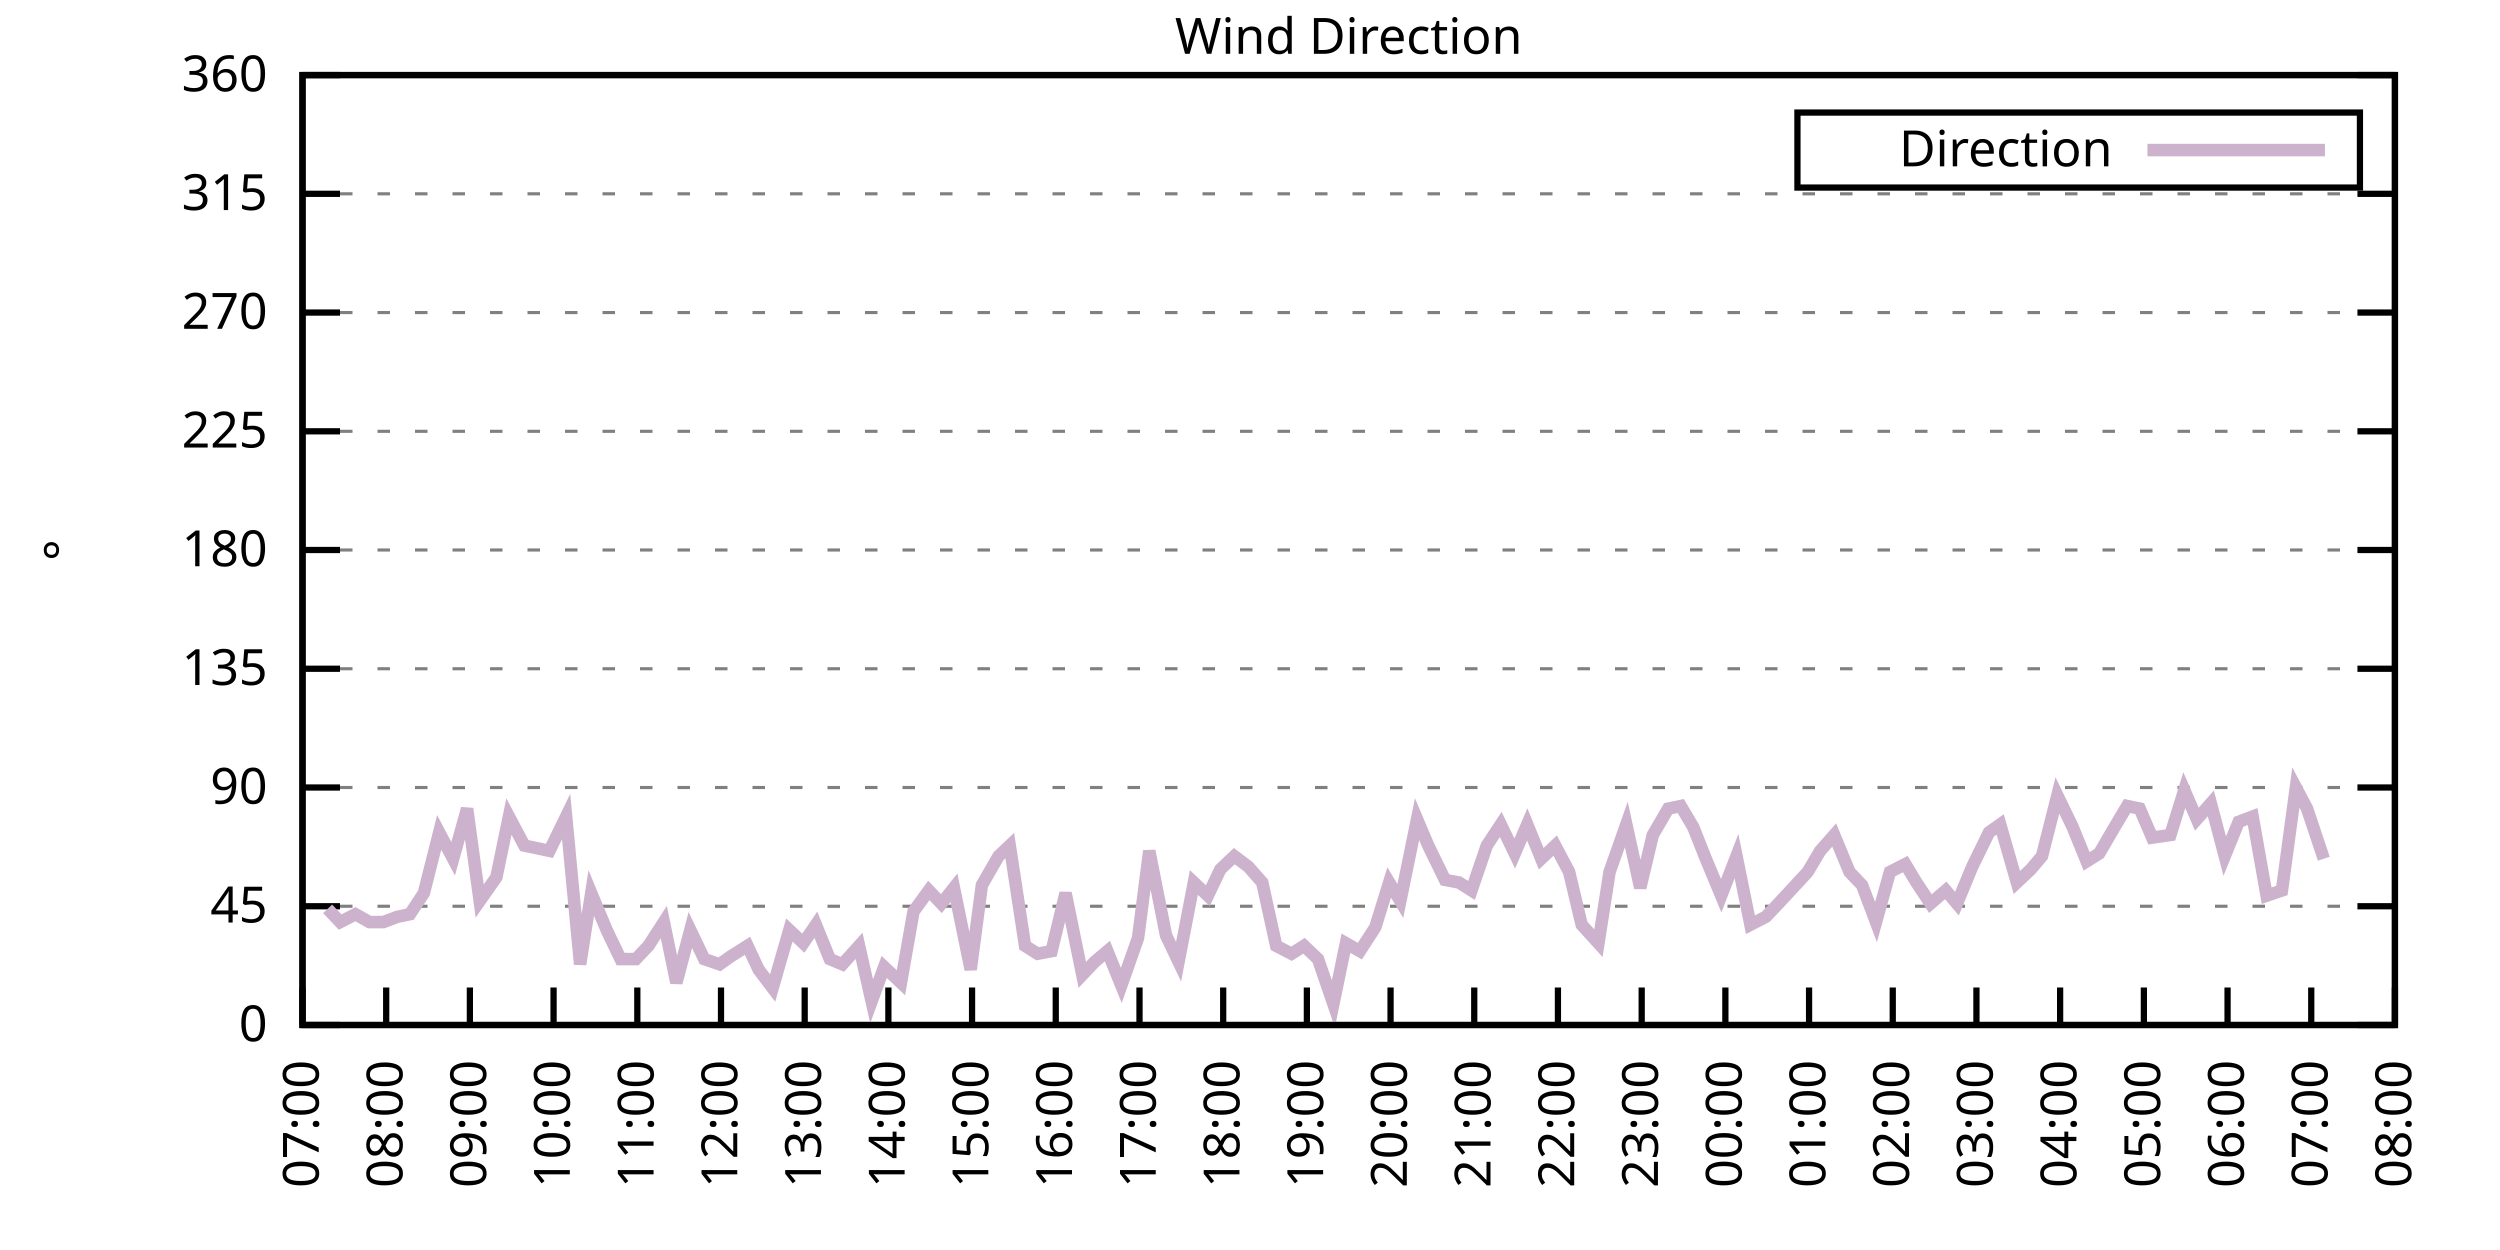
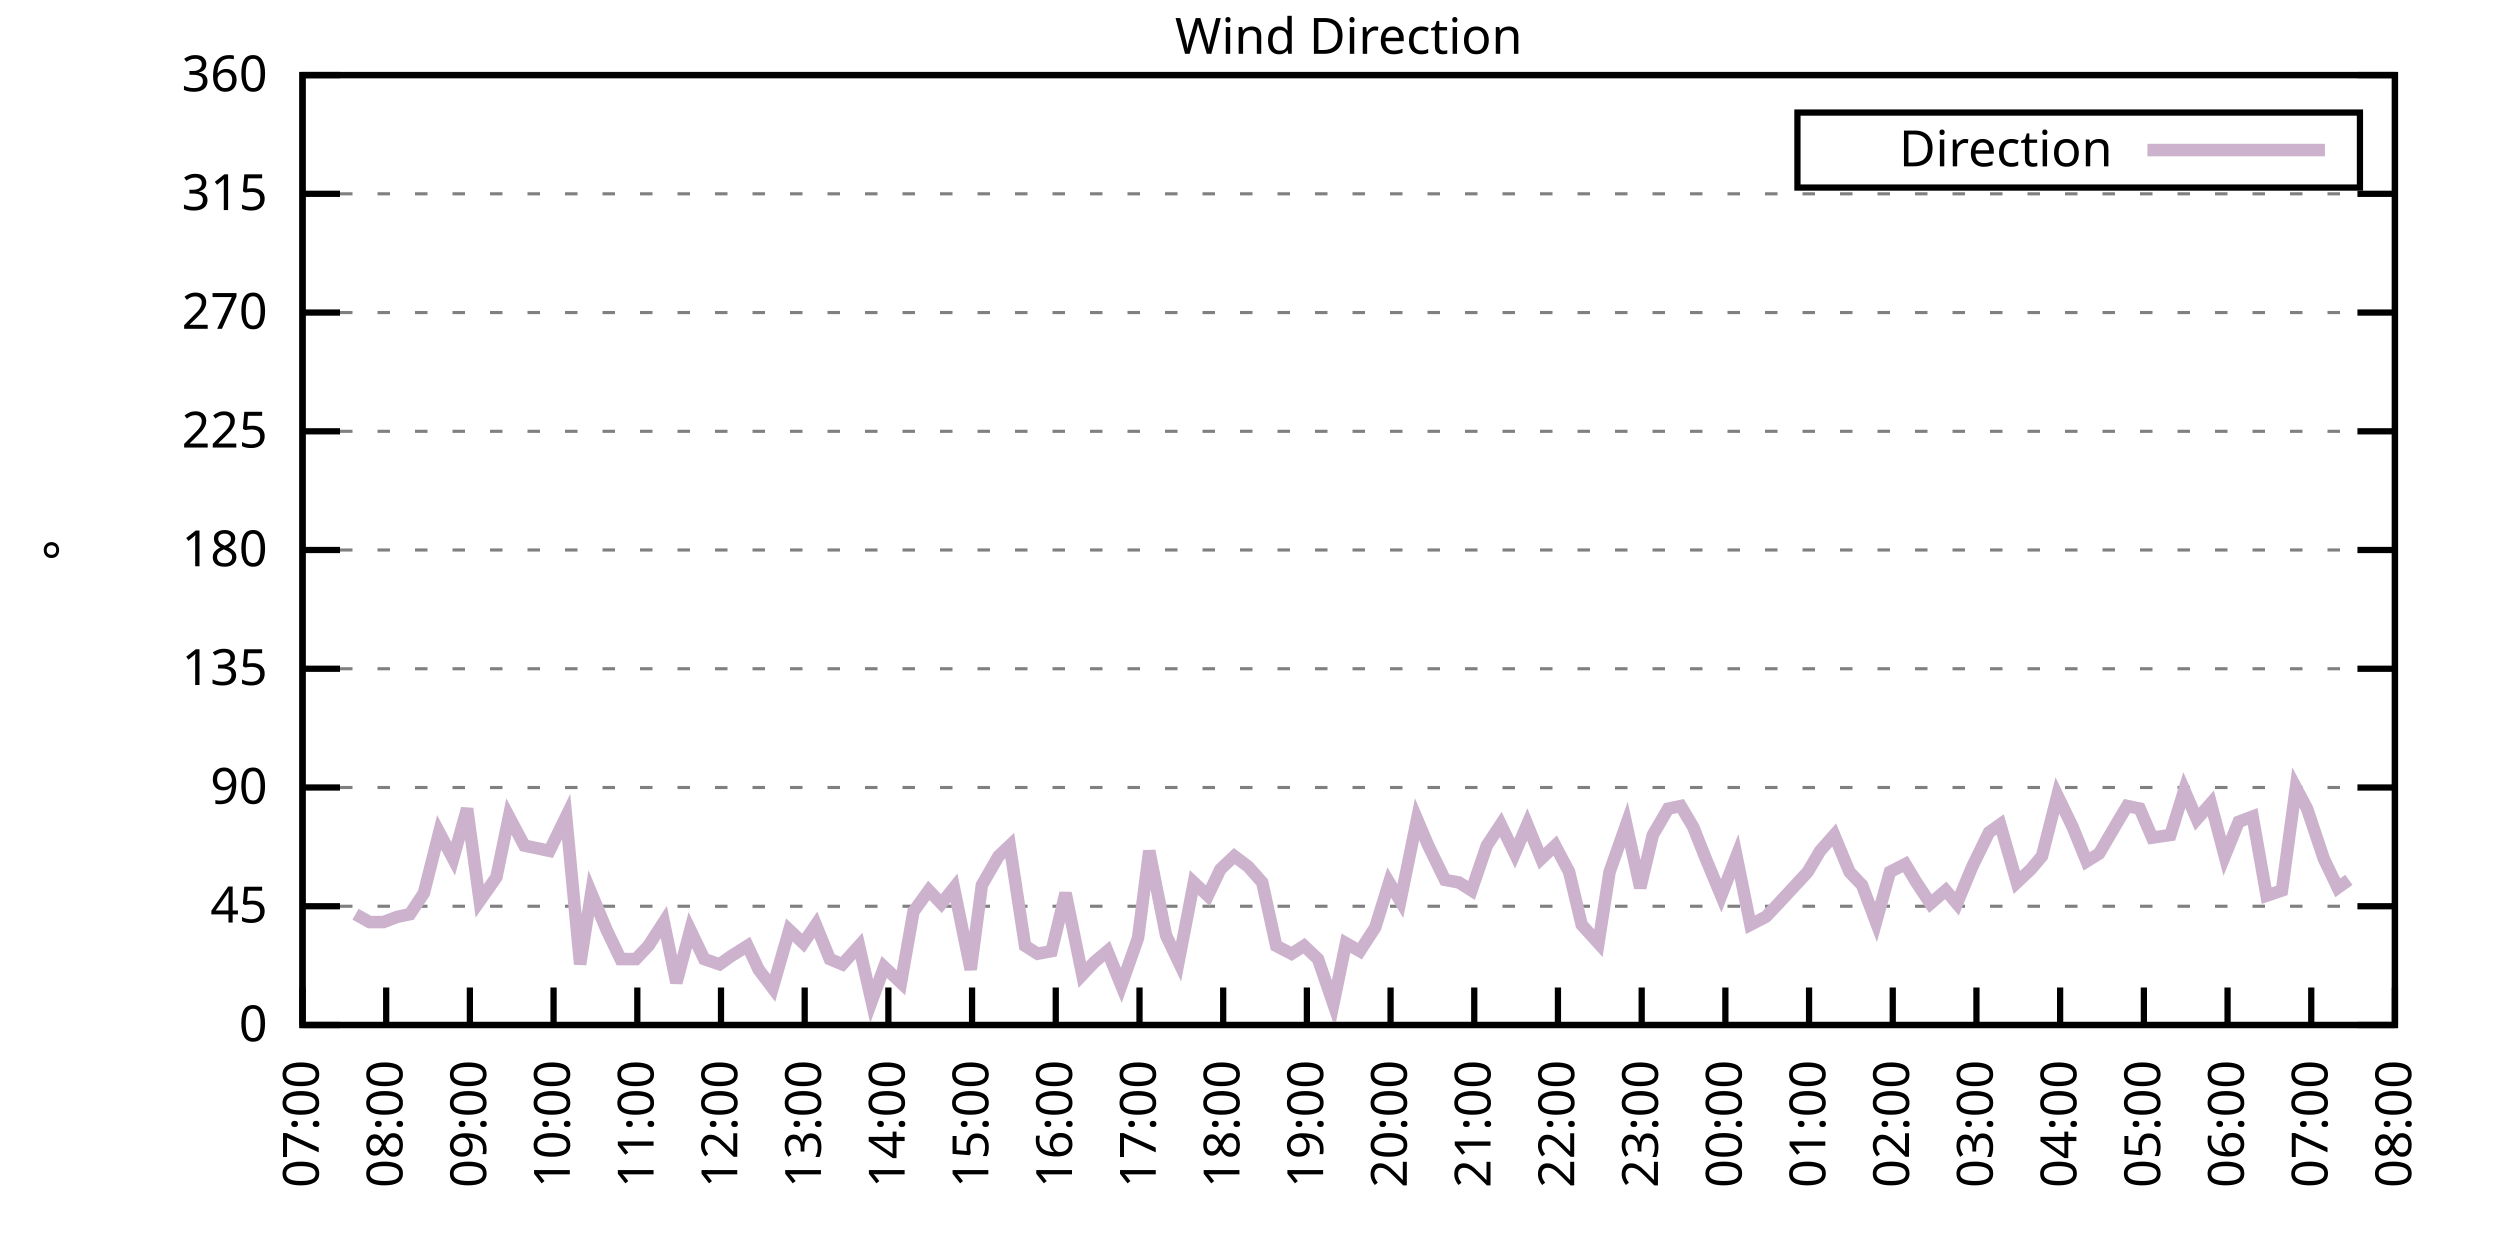
<svg xmlns="http://www.w3.org/2000/svg" xmlns:xlink="http://www.w3.org/1999/xlink" width="400" height="200" viewBox="0 0 400 200">
  <g id="gnuplot_canvas">
    <rect x="0" y="0" width="400" height="200" fill="none" />
    <defs>
      <circle id="gpDot" r="0.5" stroke-width="0.5" stroke="currentColor" />
      <path id="gpPt0" stroke-width="0.333" stroke="currentColor" d="M-1,0 h2 M0,-1 v2" />
      <path id="gpPt1" stroke-width="0.333" stroke="currentColor" d="M-1,-1 L1,1 M1,-1 L-1,1" />
      <path id="gpPt2" stroke-width="0.333" stroke="currentColor" d="M-1,0 L1,0 M0,-1 L0,1 M-1,-1 L1,1 M-1,1 L1,-1" />
      <rect id="gpPt3" stroke-width="0.333" stroke="currentColor" x="-1" y="-1" width="2" height="2" />
      <rect id="gpPt4" stroke-width="0.333" stroke="currentColor" fill="currentColor" x="-1" y="-1" width="2" height="2" />
      <circle id="gpPt5" stroke-width="0.333" stroke="currentColor" cx="0" cy="0" r="1" />
      <use xlink:href="#gpPt5" id="gpPt6" fill="currentColor" stroke="none" />
      <path id="gpPt7" stroke-width="0.333" stroke="currentColor" d="M0,-1.33 L-1.33,0.67 L1.33,0.67 z" />
      <use xlink:href="#gpPt7" id="gpPt8" fill="currentColor" stroke="none" />
      <use xlink:href="#gpPt7" id="gpPt9" stroke="currentColor" transform="rotate(180)" />
      <use xlink:href="#gpPt9" id="gpPt10" fill="currentColor" stroke="none" />
      <use xlink:href="#gpPt3" id="gpPt11" stroke="currentColor" transform="rotate(45)" />
      <use xlink:href="#gpPt11" id="gpPt12" fill="currentColor" stroke="none" />
      <path id="gpPt13" stroke-width="0.333" stroke="currentColor" d="M0,1.330 L1.265,0.411 L0.782,-1.067 L-0.782,-1.076 L-1.265,0.411 z" />
      <use xlink:href="#gpPt13" id="gpPt14" fill="currentColor" stroke="none" />
      <filter id="textbox" filterUnits="objectBoundingBox" x="0" y="0" height="1" width="1">
        <feFlood flood-color="white" flood-opacity="1" result="bgnd" />
        <feComposite in="SourceGraphic" in2="bgnd" operator="atop" />
      </filter>
      <filter id="greybox" filterUnits="objectBoundingBox" x="0" y="0" height="1" width="1">
        <feFlood flood-color="lightgrey" flood-opacity="1" result="grey" />
        <feComposite in="SourceGraphic" in2="grey" operator="atop" />
      </filter>
    </defs>
    <g fill="none" color="white" stroke="currentColor" stroke-width="1.00" stroke-linecap="butt" stroke-linejoin="miter">
</g>
    <g fill="none" color="black" stroke="currentColor" stroke-width="1.00" stroke-linecap="butt" stroke-linejoin="miter">
      <g stroke="none" shape-rendering="crispEdges">
        <polygon fill="rgb(255, 255, 255)" points="48.40,164.00 383.18,164.00 383.18,12.02 48.40,12.02 " />
      </g>
    </g>
    <g fill="none" color="black" stroke="currentColor" stroke-width="1.00" stroke-linecap="butt" stroke-linejoin="miter">
</g>
    <g fill="none" color="black" stroke="black" stroke-width="0.50" stroke-linecap="butt" stroke-linejoin="miter">
</g>
    <g fill="none" color="gray" stroke="currentColor" stroke-width="0.50" stroke-linecap="butt" stroke-linejoin="miter">
      <path stroke="gray" stroke-dasharray="2,4" class="gridline" d="M48.40,164.00 L383.19,164.00  " />
    </g>
    <g fill="none" color="gray" stroke="gray" stroke-width="1.00" stroke-linecap="butt" stroke-linejoin="miter">
</g>
    <g fill="none" color="black" stroke="currentColor" stroke-width="1.00" stroke-linecap="butt" stroke-linejoin="miter">
      <path stroke="black" d="M48.40,164.00 L54.40,164.00 M383.19,164.00 L377.19,164.00  " />
      <g transform="translate(42.80,166.60)" stroke="none" fill="black" font-family="Sans" font-size="8.00" text-anchor="end">
        <text>
          <tspan font-family="Sans"> 0</tspan>
        </text>
      </g>
    </g>
    <g fill="none" color="black" stroke="currentColor" stroke-width="1.00" stroke-linecap="butt" stroke-linejoin="miter">
</g>
    <g fill="none" color="black" stroke="black" stroke-width="0.50" stroke-linecap="butt" stroke-linejoin="miter">
</g>
    <g fill="none" color="gray" stroke="currentColor" stroke-width="0.50" stroke-linecap="butt" stroke-linejoin="miter">
      <path stroke="gray" stroke-dasharray="2,4" class="gridline" d="M48.40,145.00 L383.19,145.00  " />
    </g>
    <g fill="none" color="gray" stroke="gray" stroke-width="1.00" stroke-linecap="butt" stroke-linejoin="miter">
</g>
    <g fill="none" color="black" stroke="currentColor" stroke-width="1.00" stroke-linecap="butt" stroke-linejoin="miter">
      <path stroke="black" d="M48.40,145.00 L54.40,145.00 M383.19,145.00 L377.19,145.00  " />
      <g transform="translate(42.80,147.60)" stroke="none" fill="black" font-family="Sans" font-size="8.00" text-anchor="end">
        <text>
          <tspan font-family="Sans"> 45</tspan>
        </text>
      </g>
    </g>
    <g fill="none" color="black" stroke="currentColor" stroke-width="1.00" stroke-linecap="butt" stroke-linejoin="miter">
</g>
    <g fill="none" color="black" stroke="black" stroke-width="0.50" stroke-linecap="butt" stroke-linejoin="miter">
</g>
    <g fill="none" color="gray" stroke="currentColor" stroke-width="0.50" stroke-linecap="butt" stroke-linejoin="miter">
      <path stroke="gray" stroke-dasharray="2,4" class="gridline" d="M48.40,126.00 L383.19,126.00  " />
    </g>
    <g fill="none" color="gray" stroke="gray" stroke-width="1.00" stroke-linecap="butt" stroke-linejoin="miter">
</g>
    <g fill="none" color="black" stroke="currentColor" stroke-width="1.00" stroke-linecap="butt" stroke-linejoin="miter">
      <path stroke="black" d="M48.40,126.00 L54.40,126.00 M383.19,126.00 L377.19,126.00  " />
      <g transform="translate(42.80,128.60)" stroke="none" fill="black" font-family="Sans" font-size="8.00" text-anchor="end">
        <text>
          <tspan font-family="Sans"> 90</tspan>
        </text>
      </g>
    </g>
    <g fill="none" color="black" stroke="currentColor" stroke-width="1.00" stroke-linecap="butt" stroke-linejoin="miter">
</g>
    <g fill="none" color="black" stroke="black" stroke-width="0.50" stroke-linecap="butt" stroke-linejoin="miter">
</g>
    <g fill="none" color="gray" stroke="currentColor" stroke-width="0.50" stroke-linecap="butt" stroke-linejoin="miter">
      <path stroke="gray" stroke-dasharray="2,4" class="gridline" d="M48.40,107.00 L383.19,107.00  " />
    </g>
    <g fill="none" color="gray" stroke="gray" stroke-width="1.00" stroke-linecap="butt" stroke-linejoin="miter">
</g>
    <g fill="none" color="black" stroke="currentColor" stroke-width="1.00" stroke-linecap="butt" stroke-linejoin="miter">
      <path stroke="black" d="M48.40,107.00 L54.40,107.00 M383.19,107.00 L377.19,107.00  " />
      <g transform="translate(42.80,109.60)" stroke="none" fill="black" font-family="Sans" font-size="8.00" text-anchor="end">
        <text>
          <tspan font-family="Sans"> 135</tspan>
        </text>
      </g>
    </g>
    <g fill="none" color="black" stroke="currentColor" stroke-width="1.00" stroke-linecap="butt" stroke-linejoin="miter">
</g>
    <g fill="none" color="black" stroke="black" stroke-width="0.50" stroke-linecap="butt" stroke-linejoin="miter">
</g>
    <g fill="none" color="gray" stroke="currentColor" stroke-width="0.50" stroke-linecap="butt" stroke-linejoin="miter">
      <path stroke="gray" stroke-dasharray="2,4" class="gridline" d="M48.40,88.00 L383.19,88.00  " />
    </g>
    <g fill="none" color="gray" stroke="gray" stroke-width="1.00" stroke-linecap="butt" stroke-linejoin="miter">
</g>
    <g fill="none" color="black" stroke="currentColor" stroke-width="1.00" stroke-linecap="butt" stroke-linejoin="miter">
      <path stroke="black" d="M48.40,88.00 L54.40,88.00 M383.19,88.00 L377.19,88.00  " />
      <g transform="translate(42.80,90.60)" stroke="none" fill="black" font-family="Sans" font-size="8.00" text-anchor="end">
        <text>
          <tspan font-family="Sans"> 180</tspan>
        </text>
      </g>
    </g>
    <g fill="none" color="black" stroke="currentColor" stroke-width="1.00" stroke-linecap="butt" stroke-linejoin="miter">
</g>
    <g fill="none" color="black" stroke="black" stroke-width="0.50" stroke-linecap="butt" stroke-linejoin="miter">
</g>
    <g fill="none" color="gray" stroke="currentColor" stroke-width="0.50" stroke-linecap="butt" stroke-linejoin="miter">
      <path stroke="gray" stroke-dasharray="2,4" class="gridline" d="M48.40,69.01 L383.19,69.01  " />
    </g>
    <g fill="none" color="gray" stroke="gray" stroke-width="1.00" stroke-linecap="butt" stroke-linejoin="miter">
</g>
    <g fill="none" color="black" stroke="currentColor" stroke-width="1.00" stroke-linecap="butt" stroke-linejoin="miter">
      <path stroke="black" d="M48.40,69.01 L54.40,69.01 M383.19,69.01 L377.19,69.01  " />
      <g transform="translate(42.80,71.61)" stroke="none" fill="black" font-family="Sans" font-size="8.00" text-anchor="end">
        <text>
          <tspan font-family="Sans"> 225</tspan>
        </text>
      </g>
    </g>
    <g fill="none" color="black" stroke="currentColor" stroke-width="1.00" stroke-linecap="butt" stroke-linejoin="miter">
</g>
    <g fill="none" color="black" stroke="black" stroke-width="0.50" stroke-linecap="butt" stroke-linejoin="miter">
</g>
    <g fill="none" color="gray" stroke="currentColor" stroke-width="0.50" stroke-linecap="butt" stroke-linejoin="miter">
      <path stroke="gray" stroke-dasharray="2,4" class="gridline" d="M48.40,50.01 L383.19,50.01  " />
    </g>
    <g fill="none" color="gray" stroke="gray" stroke-width="1.00" stroke-linecap="butt" stroke-linejoin="miter">
</g>
    <g fill="none" color="black" stroke="currentColor" stroke-width="1.00" stroke-linecap="butt" stroke-linejoin="miter">
      <path stroke="black" d="M48.40,50.01 L54.40,50.01 M383.19,50.01 L377.19,50.01  " />
      <g transform="translate(42.80,52.61)" stroke="none" fill="black" font-family="Sans" font-size="8.00" text-anchor="end">
        <text>
          <tspan font-family="Sans"> 270</tspan>
        </text>
      </g>
    </g>
    <g fill="none" color="black" stroke="currentColor" stroke-width="1.00" stroke-linecap="butt" stroke-linejoin="miter">
</g>
    <g fill="none" color="black" stroke="black" stroke-width="0.50" stroke-linecap="butt" stroke-linejoin="miter">
</g>
    <g fill="none" color="gray" stroke="currentColor" stroke-width="0.50" stroke-linecap="butt" stroke-linejoin="miter">
      <path stroke="gray" stroke-dasharray="2,4" class="gridline" d="M48.40,31.01 L383.19,31.01  " />
    </g>
    <g fill="none" color="gray" stroke="gray" stroke-width="1.00" stroke-linecap="butt" stroke-linejoin="miter">
</g>
    <g fill="none" color="black" stroke="currentColor" stroke-width="1.00" stroke-linecap="butt" stroke-linejoin="miter">
      <path stroke="black" d="M48.40,31.01 L54.40,31.01 M383.19,31.01 L377.19,31.01  " />
      <g transform="translate(42.80,33.61)" stroke="none" fill="black" font-family="Sans" font-size="8.00" text-anchor="end">
        <text>
          <tspan font-family="Sans"> 315</tspan>
        </text>
      </g>
    </g>
    <g fill="none" color="black" stroke="currentColor" stroke-width="1.00" stroke-linecap="butt" stroke-linejoin="miter">
</g>
    <g fill="none" color="black" stroke="black" stroke-width="0.50" stroke-linecap="butt" stroke-linejoin="miter">
</g>
    <g fill="none" color="gray" stroke="currentColor" stroke-width="0.50" stroke-linecap="butt" stroke-linejoin="miter">
      <path stroke="gray" stroke-dasharray="2,4" class="gridline" d="M48.40,12.01 L383.19,12.01  " />
    </g>
    <g fill="none" color="gray" stroke="gray" stroke-width="1.00" stroke-linecap="butt" stroke-linejoin="miter">
</g>
    <g fill="none" color="black" stroke="currentColor" stroke-width="1.00" stroke-linecap="butt" stroke-linejoin="miter">
      <path stroke="black" d="M48.40,12.01 L54.40,12.01 M383.19,12.01 L377.19,12.01  " />
      <g transform="translate(42.80,14.61)" stroke="none" fill="black" font-family="Sans" font-size="8.00" text-anchor="end">
        <text>
          <tspan font-family="Sans"> 360</tspan>
        </text>
      </g>
    </g>
    <g fill="none" color="black" stroke="currentColor" stroke-width="1.00" stroke-linecap="butt" stroke-linejoin="miter">
      <path stroke="black" d="M48.40,164.00 L48.40,158.00  " />
      <g transform="translate(51.00,169.60) rotate(270.00)" stroke="none" fill="black" font-family="Sans" font-size="8.00" text-anchor="end">
        <text>
          <tspan font-family="Sans">07:00</tspan>
        </text>
      </g>
    </g>
    <g fill="none" color="black" stroke="currentColor" stroke-width="1.00" stroke-linecap="butt" stroke-linejoin="miter">
      <path stroke="black" d="M61.79,164.00 L61.79,158.00  " />
      <g transform="translate(64.39,169.60) rotate(270.00)" stroke="none" fill="black" font-family="Sans" font-size="8.00" text-anchor="end">
        <text>
          <tspan font-family="Sans">08:00</tspan>
        </text>
      </g>
    </g>
    <g fill="none" color="black" stroke="currentColor" stroke-width="1.00" stroke-linecap="butt" stroke-linejoin="miter">
      <path stroke="black" d="M75.18,164.00 L75.18,158.00  " />
      <g transform="translate(77.78,169.60) rotate(270.00)" stroke="none" fill="black" font-family="Sans" font-size="8.00" text-anchor="end">
        <text>
          <tspan font-family="Sans">09:00</tspan>
        </text>
      </g>
    </g>
    <g fill="none" color="black" stroke="currentColor" stroke-width="1.00" stroke-linecap="butt" stroke-linejoin="miter">
      <path stroke="black" d="M88.57,164.00 L88.57,158.00  " />
      <g transform="translate(91.17,169.60) rotate(270.00)" stroke="none" fill="black" font-family="Sans" font-size="8.00" text-anchor="end">
        <text>
          <tspan font-family="Sans">10:00</tspan>
        </text>
      </g>
    </g>
    <g fill="none" color="black" stroke="currentColor" stroke-width="1.00" stroke-linecap="butt" stroke-linejoin="miter">
      <path stroke="black" d="M101.97,164.00 L101.97,158.00  " />
      <g transform="translate(104.57,169.60) rotate(270.00)" stroke="none" fill="black" font-family="Sans" font-size="8.00" text-anchor="end">
        <text>
          <tspan font-family="Sans">11:00</tspan>
        </text>
      </g>
    </g>
    <g fill="none" color="black" stroke="currentColor" stroke-width="1.00" stroke-linecap="butt" stroke-linejoin="miter">
      <path stroke="black" d="M115.36,164.00 L115.36,158.00  " />
      <g transform="translate(117.96,169.60) rotate(270.00)" stroke="none" fill="black" font-family="Sans" font-size="8.00" text-anchor="end">
        <text>
          <tspan font-family="Sans">12:00</tspan>
        </text>
      </g>
    </g>
    <g fill="none" color="black" stroke="currentColor" stroke-width="1.00" stroke-linecap="butt" stroke-linejoin="miter">
      <path stroke="black" d="M128.75,164.00 L128.75,158.00  " />
      <g transform="translate(131.35,169.60) rotate(270.00)" stroke="none" fill="black" font-family="Sans" font-size="8.00" text-anchor="end">
        <text>
          <tspan font-family="Sans">13:00</tspan>
        </text>
      </g>
    </g>
    <g fill="none" color="black" stroke="currentColor" stroke-width="1.00" stroke-linecap="butt" stroke-linejoin="miter">
      <path stroke="black" d="M142.14,164.00 L142.14,158.00  " />
      <g transform="translate(144.74,169.60) rotate(270.00)" stroke="none" fill="black" font-family="Sans" font-size="8.00" text-anchor="end">
        <text>
          <tspan font-family="Sans">14:00</tspan>
        </text>
      </g>
    </g>
    <g fill="none" color="black" stroke="currentColor" stroke-width="1.00" stroke-linecap="butt" stroke-linejoin="miter">
      <path stroke="black" d="M155.53,164.00 L155.53,158.00  " />
      <g transform="translate(158.13,169.60) rotate(270.00)" stroke="none" fill="black" font-family="Sans" font-size="8.00" text-anchor="end">
        <text>
          <tspan font-family="Sans">15:00</tspan>
        </text>
      </g>
    </g>
    <g fill="none" color="black" stroke="currentColor" stroke-width="1.00" stroke-linecap="butt" stroke-linejoin="miter">
      <path stroke="black" d="M168.92,164.00 L168.92,158.00  " />
      <g transform="translate(171.52,169.60) rotate(270.00)" stroke="none" fill="black" font-family="Sans" font-size="8.00" text-anchor="end">
        <text>
          <tspan font-family="Sans">16:00</tspan>
        </text>
      </g>
    </g>
    <g fill="none" color="black" stroke="currentColor" stroke-width="1.00" stroke-linecap="butt" stroke-linejoin="miter">
      <path stroke="black" d="M182.32,164.00 L182.32,158.00  " />
      <g transform="translate(184.92,169.60) rotate(270.00)" stroke="none" fill="black" font-family="Sans" font-size="8.00" text-anchor="end">
        <text>
          <tspan font-family="Sans">17:00</tspan>
        </text>
      </g>
    </g>
    <g fill="none" color="black" stroke="currentColor" stroke-width="1.00" stroke-linecap="butt" stroke-linejoin="miter">
      <path stroke="black" d="M195.71,164.00 L195.71,158.00  " />
      <g transform="translate(198.31,169.60) rotate(270.00)" stroke="none" fill="black" font-family="Sans" font-size="8.00" text-anchor="end">
        <text>
          <tspan font-family="Sans">18:00</tspan>
        </text>
      </g>
    </g>
    <g fill="none" color="black" stroke="currentColor" stroke-width="1.00" stroke-linecap="butt" stroke-linejoin="miter">
      <path stroke="black" d="M209.10,164.00 L209.10,158.00  " />
      <g transform="translate(211.70,169.60) rotate(270.00)" stroke="none" fill="black" font-family="Sans" font-size="8.00" text-anchor="end">
        <text>
          <tspan font-family="Sans">19:00</tspan>
        </text>
      </g>
    </g>
    <g fill="none" color="black" stroke="currentColor" stroke-width="1.00" stroke-linecap="butt" stroke-linejoin="miter">
      <path stroke="black" d="M222.49,164.00 L222.49,158.00  " />
      <g transform="translate(225.09,169.60) rotate(270.00)" stroke="none" fill="black" font-family="Sans" font-size="8.00" text-anchor="end">
        <text>
          <tspan font-family="Sans">20:00</tspan>
        </text>
      </g>
    </g>
    <g fill="none" color="black" stroke="currentColor" stroke-width="1.00" stroke-linecap="butt" stroke-linejoin="miter">
      <path stroke="black" d="M235.88,164.00 L235.88,158.00  " />
      <g transform="translate(238.48,169.60) rotate(270.00)" stroke="none" fill="black" font-family="Sans" font-size="8.00" text-anchor="end">
        <text>
          <tspan font-family="Sans">21:00</tspan>
        </text>
      </g>
    </g>
    <g fill="none" color="black" stroke="currentColor" stroke-width="1.00" stroke-linecap="butt" stroke-linejoin="miter">
      <path stroke="black" d="M249.27,164.00 L249.27,158.00  " />
      <g transform="translate(251.87,169.60) rotate(270.00)" stroke="none" fill="black" font-family="Sans" font-size="8.00" text-anchor="end">
        <text>
          <tspan font-family="Sans">22:00</tspan>
        </text>
      </g>
    </g>
    <g fill="none" color="black" stroke="currentColor" stroke-width="1.00" stroke-linecap="butt" stroke-linejoin="miter">
      <path stroke="black" d="M262.67,164.00 L262.67,158.00  " />
      <g transform="translate(265.27,169.60) rotate(270.00)" stroke="none" fill="black" font-family="Sans" font-size="8.00" text-anchor="end">
        <text>
          <tspan font-family="Sans">23:00</tspan>
        </text>
      </g>
    </g>
    <g fill="none" color="black" stroke="currentColor" stroke-width="1.00" stroke-linecap="butt" stroke-linejoin="miter">
      <path stroke="black" d="M276.06,164.00 L276.06,158.00  " />
      <g transform="translate(278.66,169.60) rotate(270.00)" stroke="none" fill="black" font-family="Sans" font-size="8.00" text-anchor="end">
        <text>
          <tspan font-family="Sans">00:00</tspan>
        </text>
      </g>
    </g>
    <g fill="none" color="black" stroke="currentColor" stroke-width="1.00" stroke-linecap="butt" stroke-linejoin="miter">
      <path stroke="black" d="M289.45,164.00 L289.45,158.00  " />
      <g transform="translate(292.05,169.60) rotate(270.00)" stroke="none" fill="black" font-family="Sans" font-size="8.00" text-anchor="end">
        <text>
          <tspan font-family="Sans">01:00</tspan>
        </text>
      </g>
    </g>
    <g fill="none" color="black" stroke="currentColor" stroke-width="1.00" stroke-linecap="butt" stroke-linejoin="miter">
      <path stroke="black" d="M302.84,164.00 L302.84,158.00  " />
      <g transform="translate(305.44,169.60) rotate(270.00)" stroke="none" fill="black" font-family="Sans" font-size="8.00" text-anchor="end">
        <text>
          <tspan font-family="Sans">02:00</tspan>
        </text>
      </g>
    </g>
    <g fill="none" color="black" stroke="currentColor" stroke-width="1.00" stroke-linecap="butt" stroke-linejoin="miter">
      <path stroke="black" d="M316.23,164.00 L316.23,158.00  " />
      <g transform="translate(318.83,169.60) rotate(270.00)" stroke="none" fill="black" font-family="Sans" font-size="8.00" text-anchor="end">
        <text>
          <tspan font-family="Sans">03:00</tspan>
        </text>
      </g>
    </g>
    <g fill="none" color="black" stroke="currentColor" stroke-width="1.00" stroke-linecap="butt" stroke-linejoin="miter">
      <path stroke="black" d="M329.62,164.00 L329.62,158.00  " />
      <g transform="translate(332.22,169.60) rotate(270.00)" stroke="none" fill="black" font-family="Sans" font-size="8.00" text-anchor="end">
        <text>
          <tspan font-family="Sans">04:00</tspan>
        </text>
      </g>
    </g>
    <g fill="none" color="black" stroke="currentColor" stroke-width="1.00" stroke-linecap="butt" stroke-linejoin="miter">
      <path stroke="black" d="M343.02,164.00 L343.02,158.00  " />
      <g transform="translate(345.62,169.60) rotate(270.00)" stroke="none" fill="black" font-family="Sans" font-size="8.00" text-anchor="end">
        <text>
          <tspan font-family="Sans">05:00</tspan>
        </text>
      </g>
    </g>
    <g fill="none" color="black" stroke="currentColor" stroke-width="1.00" stroke-linecap="butt" stroke-linejoin="miter">
      <path stroke="black" d="M356.41,164.00 L356.41,158.00  " />
      <g transform="translate(359.01,169.60) rotate(270.00)" stroke="none" fill="black" font-family="Sans" font-size="8.00" text-anchor="end">
        <text>
          <tspan font-family="Sans">06:00</tspan>
        </text>
      </g>
    </g>
    <g fill="none" color="black" stroke="currentColor" stroke-width="1.00" stroke-linecap="butt" stroke-linejoin="miter">
      <path stroke="black" d="M369.80,164.00 L369.80,158.00  " />
      <g transform="translate(372.40,169.60) rotate(270.00)" stroke="none" fill="black" font-family="Sans" font-size="8.00" text-anchor="end">
        <text>
          <tspan font-family="Sans">07:00</tspan>
        </text>
      </g>
    </g>
    <g fill="none" color="black" stroke="currentColor" stroke-width="1.00" stroke-linecap="butt" stroke-linejoin="miter">
      <path stroke="black" d="M383.19,164.00 L383.19,158.00  " />
      <g transform="translate(385.79,169.60) rotate(270.00)" stroke="none" fill="black" font-family="Sans" font-size="8.00" text-anchor="end">
        <text>
          <tspan font-family="Sans">08:00</tspan>
        </text>
      </g>
    </g>
    <g fill="none" color="black" stroke="currentColor" stroke-width="1.00" stroke-linecap="butt" stroke-linejoin="miter">
</g>
    <g fill="none" color="black" stroke="currentColor" stroke-width="1.00" stroke-linecap="butt" stroke-linejoin="miter">
      <path stroke="black" d="M48.40,12.01 L48.40,164.00 L383.19,164.00 L383.19,12.01 L48.40,12.01 Z  " />
    </g>
    <g fill="none" color="black" stroke="currentColor" stroke-width="1.00" stroke-linecap="butt" stroke-linejoin="miter">
</g>
    <g fill="none" color="black" stroke="currentColor" stroke-width="1.00" stroke-linecap="butt" stroke-linejoin="miter">
      <path stroke="black" d="M287.59,30.01 L287.59,18.01 L377.59,18.01 L377.59,30.01 L287.59,30.01 Z  " />
    </g>
    <g id="Wind_direction_plot_1">
      <g fill="none" color="white" stroke="black" stroke-width="2.00" stroke-linecap="butt" stroke-linejoin="miter">
</g>
      <g fill="none" color="black" stroke="currentColor" stroke-width="2.00" stroke-linecap="butt" stroke-linejoin="miter">
        <g transform="translate(337.99,26.61)" stroke="none" fill="black" font-family="Sans" font-size="8.00" text-anchor="end">
          <text>
            <tspan font-family="Sans">Direction</tspan>
          </text>
        </g>
      </g>
      <g fill="none" color="black" stroke="currentColor" stroke-width="2.00" stroke-linecap="butt" stroke-linejoin="miter">
-         <path stroke="rgb(204, 178, 204)" d="M343.59,24.01 L371.99,24.01 M52.42,145.42 L54.43,147.53 L56.88,146.27 L59.11,147.53 L61.35,147.53 L63.58,146.69   L65.59,146.27 L67.82,142.89 L70.27,133.18 L72.50,137.40 L74.74,129.38 L76.75,144.16 L79.42,140.36 L81.43,130.65   L83.89,135.29 L85.90,135.71 L87.91,136.14 L90.58,130.65 L92.82,154.29 L94.60,142.89 L97.06,148.80 L99.29,153.45   L101.74,153.45 L103.75,151.33 L106.21,147.53 L108.22,157.24 L110.45,148.80 L112.68,153.45 L115.13,154.29 L116.92,153.02   L119.60,151.33 L121.38,155.13 L123.62,158.09 L126.29,148.80 L128.53,150.91 L130.54,147.96 L132.77,153.45 L134.78,154.29   L137.45,151.33 L139.46,160.20 L141.47,154.71 L144.15,157.24 L146.16,145.85 L148.61,142.47 L150.62,144.58 L152.63,142.05   L155.31,155.13 L157.10,141.62 L159.77,136.98 L161.56,135.29 L164.01,151.33 L166.02,152.60 L168.25,152.18 L170.49,142.89   L173.17,155.98 L175.17,153.87 L177.18,152.18 L179.41,157.67 L182.09,150.07 L183.88,136.14 L186.56,149.65 L188.57,153.87   L191.02,141.20 L193.25,143.31 L195.26,139.09 L197.49,136.98 L199.73,138.67 L201.96,141.20 L204.19,151.33 L206.64,152.60   L208.65,151.33 L210.88,153.45 L213.34,160.62 L215.35,150.91 L217.58,152.18 L220.04,148.38 L222.27,141.20 L224.05,144.16   L226.73,131.07 L228.52,135.29 L231.20,140.78 L233.43,141.20 L235.44,142.47 L237.89,135.29 L240.12,131.91 L242.36,136.56   L244.36,131.91 L246.60,137.40 L248.83,135.29 L251.06,139.51 L253.07,147.96 L255.75,150.91 L257.53,139.51 L260.21,131.91   L262.44,142.05 L264.45,133.60 L266.91,129.38 L268.92,128.96 L270.92,132.34 L272.93,137.40 L275.39,143.31 L277.84,136.98   L280.07,147.96 L282.53,146.69 L284.54,144.58 L289.23,139.51 L291.23,136.14 L293.47,133.60 L295.92,139.51 L297.93,141.62   L300.16,147.53 L302.39,139.51 L304.85,138.25 L306.63,141.20 L308.87,144.58 L311.32,142.47 L313.11,144.58 L315.56,138.67   L318.24,133.18 L320.03,131.91 L322.70,141.20 L324.94,139.09 L326.72,136.98 L329.18,127.27 L331.63,132.34 L333.86,137.82   L335.87,136.56 L338.33,132.34 L340.34,128.96 L342.35,129.38 L344.35,134.02 L347.26,133.60 L349.49,126.42 L351.50,131.07   L353.73,128.54 L355.96,136.98 L358.19,131.49 L360.42,130.65 L362.66,143.31 L365.11,142.47 L367.34,126.00 L369.13,129.38   L371.81,137.40  " />
+         <path stroke="rgb(204, 178, 204)" d="M343.59,24.01 L371.99,24.01 M56.88,146.27 L59.11,147.53 L61.35,147.53 L63.58,146.69 L65.59,146.27 L67.82,142.89   L70.27,133.18 L72.50,137.40 L74.74,129.38 L76.75,144.16 L79.42,140.36 L81.43,130.65 L83.89,135.29 L85.90,135.71   L87.91,136.14 L90.58,130.65 L92.82,154.29 L94.60,142.89 L97.06,148.80 L99.29,153.45 L101.74,153.45 L103.75,151.33   L106.21,147.53 L108.22,157.24 L110.45,148.80 L112.68,153.45 L115.13,154.29 L116.92,153.02 L119.60,151.33 L121.38,155.13   L123.62,158.09 L126.29,148.80 L128.53,150.91 L130.54,147.96 L132.77,153.45 L134.78,154.29 L137.45,151.33 L139.46,160.20   L141.47,154.71 L144.15,157.24 L146.16,145.85 L148.61,142.47 L150.62,144.58 L152.63,142.05 L155.31,155.13 L157.10,141.62   L159.77,136.98 L161.56,135.29 L164.01,151.33 L166.02,152.60 L168.25,152.18 L170.49,142.89 L173.17,155.98 L175.17,153.87   L177.18,152.18 L179.41,157.67 L182.09,150.07 L183.88,136.14 L186.56,149.65 L188.57,153.87 L191.02,141.20 L193.25,143.31   L195.26,139.09 L197.49,136.98 L199.73,138.67 L201.96,141.20 L204.19,151.33 L206.64,152.60 L208.65,151.33 L210.88,153.45   L213.34,160.62 L215.35,150.91 L217.58,152.18 L220.04,148.38 L222.27,141.20 L224.05,144.16 L226.73,131.07 L228.52,135.29   L231.20,140.78 L233.43,141.20 L235.44,142.47 L237.89,135.29 L240.12,131.91 L242.36,136.56 L244.36,131.91 L246.60,137.40   L248.83,135.29 L251.06,139.51 L253.07,147.96 L255.75,150.91 L257.53,139.51 L260.21,131.91 L262.44,142.05 L264.45,133.60   L266.91,129.38 L268.92,128.96 L270.92,132.34 L272.93,137.40 L275.39,143.31 L277.84,136.98 L280.07,147.96 L282.53,146.69   L284.54,144.58 L289.23,139.51 L291.23,136.14 L293.47,133.60 L295.92,139.51 L297.93,141.62 L300.16,147.53 L302.39,139.51   L304.85,138.25 L306.63,141.20 L308.87,144.58 L311.32,142.47 L313.11,144.58 L315.56,138.67 L318.24,133.18 L320.03,131.91   L322.70,141.20 L324.94,139.09 L326.72,136.98 L329.18,127.27 L331.63,132.34 L333.86,137.82 L335.87,136.56 L338.33,132.34   L340.34,128.96 L342.35,129.38 L344.35,134.02 L347.26,133.60 L349.49,126.42 L351.50,131.07 L353.73,128.54 L355.96,136.98   L358.19,131.49 L360.42,130.65 L362.66,143.31 L365.11,142.47 L367.34,126.00 L369.13,129.38 L371.81,137.40 L374.04,142.05   L375.82,140.78  " />
      </g>
    </g>
    <g fill="none" color="black" stroke="currentColor" stroke-width="2.00" stroke-linecap="butt" stroke-linejoin="miter">
</g>
    <g fill="none" color="black" stroke="black" stroke-width="1.00" stroke-linecap="butt" stroke-linejoin="miter">
</g>
    <g fill="none" color="black" stroke="currentColor" stroke-width="1.00" stroke-linecap="butt" stroke-linejoin="miter">
      <path stroke="black" d="M48.40,12.01 L48.40,164.00 L383.19,164.00 L383.19,12.01 L48.40,12.01 Z  " />
      <g transform="translate(12.80,88.01) rotate(270.00)" stroke="none" fill="black" font-family="Sans" font-size="8.00" text-anchor="middle">
        <text>
          <tspan font-family="Sans">°</tspan>
        </text>
      </g>
    </g>
    <g fill="none" color="black" stroke="currentColor" stroke-width="1.00" stroke-linecap="butt" stroke-linejoin="miter">
</g>
    <g fill="none" color="black" stroke="currentColor" stroke-width="1.00" stroke-linecap="butt" stroke-linejoin="miter">
      <g transform="translate(215.79,8.61)" stroke="none" fill="black" font-family="Sans" font-size="8.00" text-anchor="middle">
        <text>
          <tspan font-family="Sans">Wind Direction</tspan>
        </text>
      </g>
    </g>
    <g fill="none" color="black" stroke="currentColor" stroke-width="1.00" stroke-linecap="butt" stroke-linejoin="miter">
</g>
  </g>
</svg>
